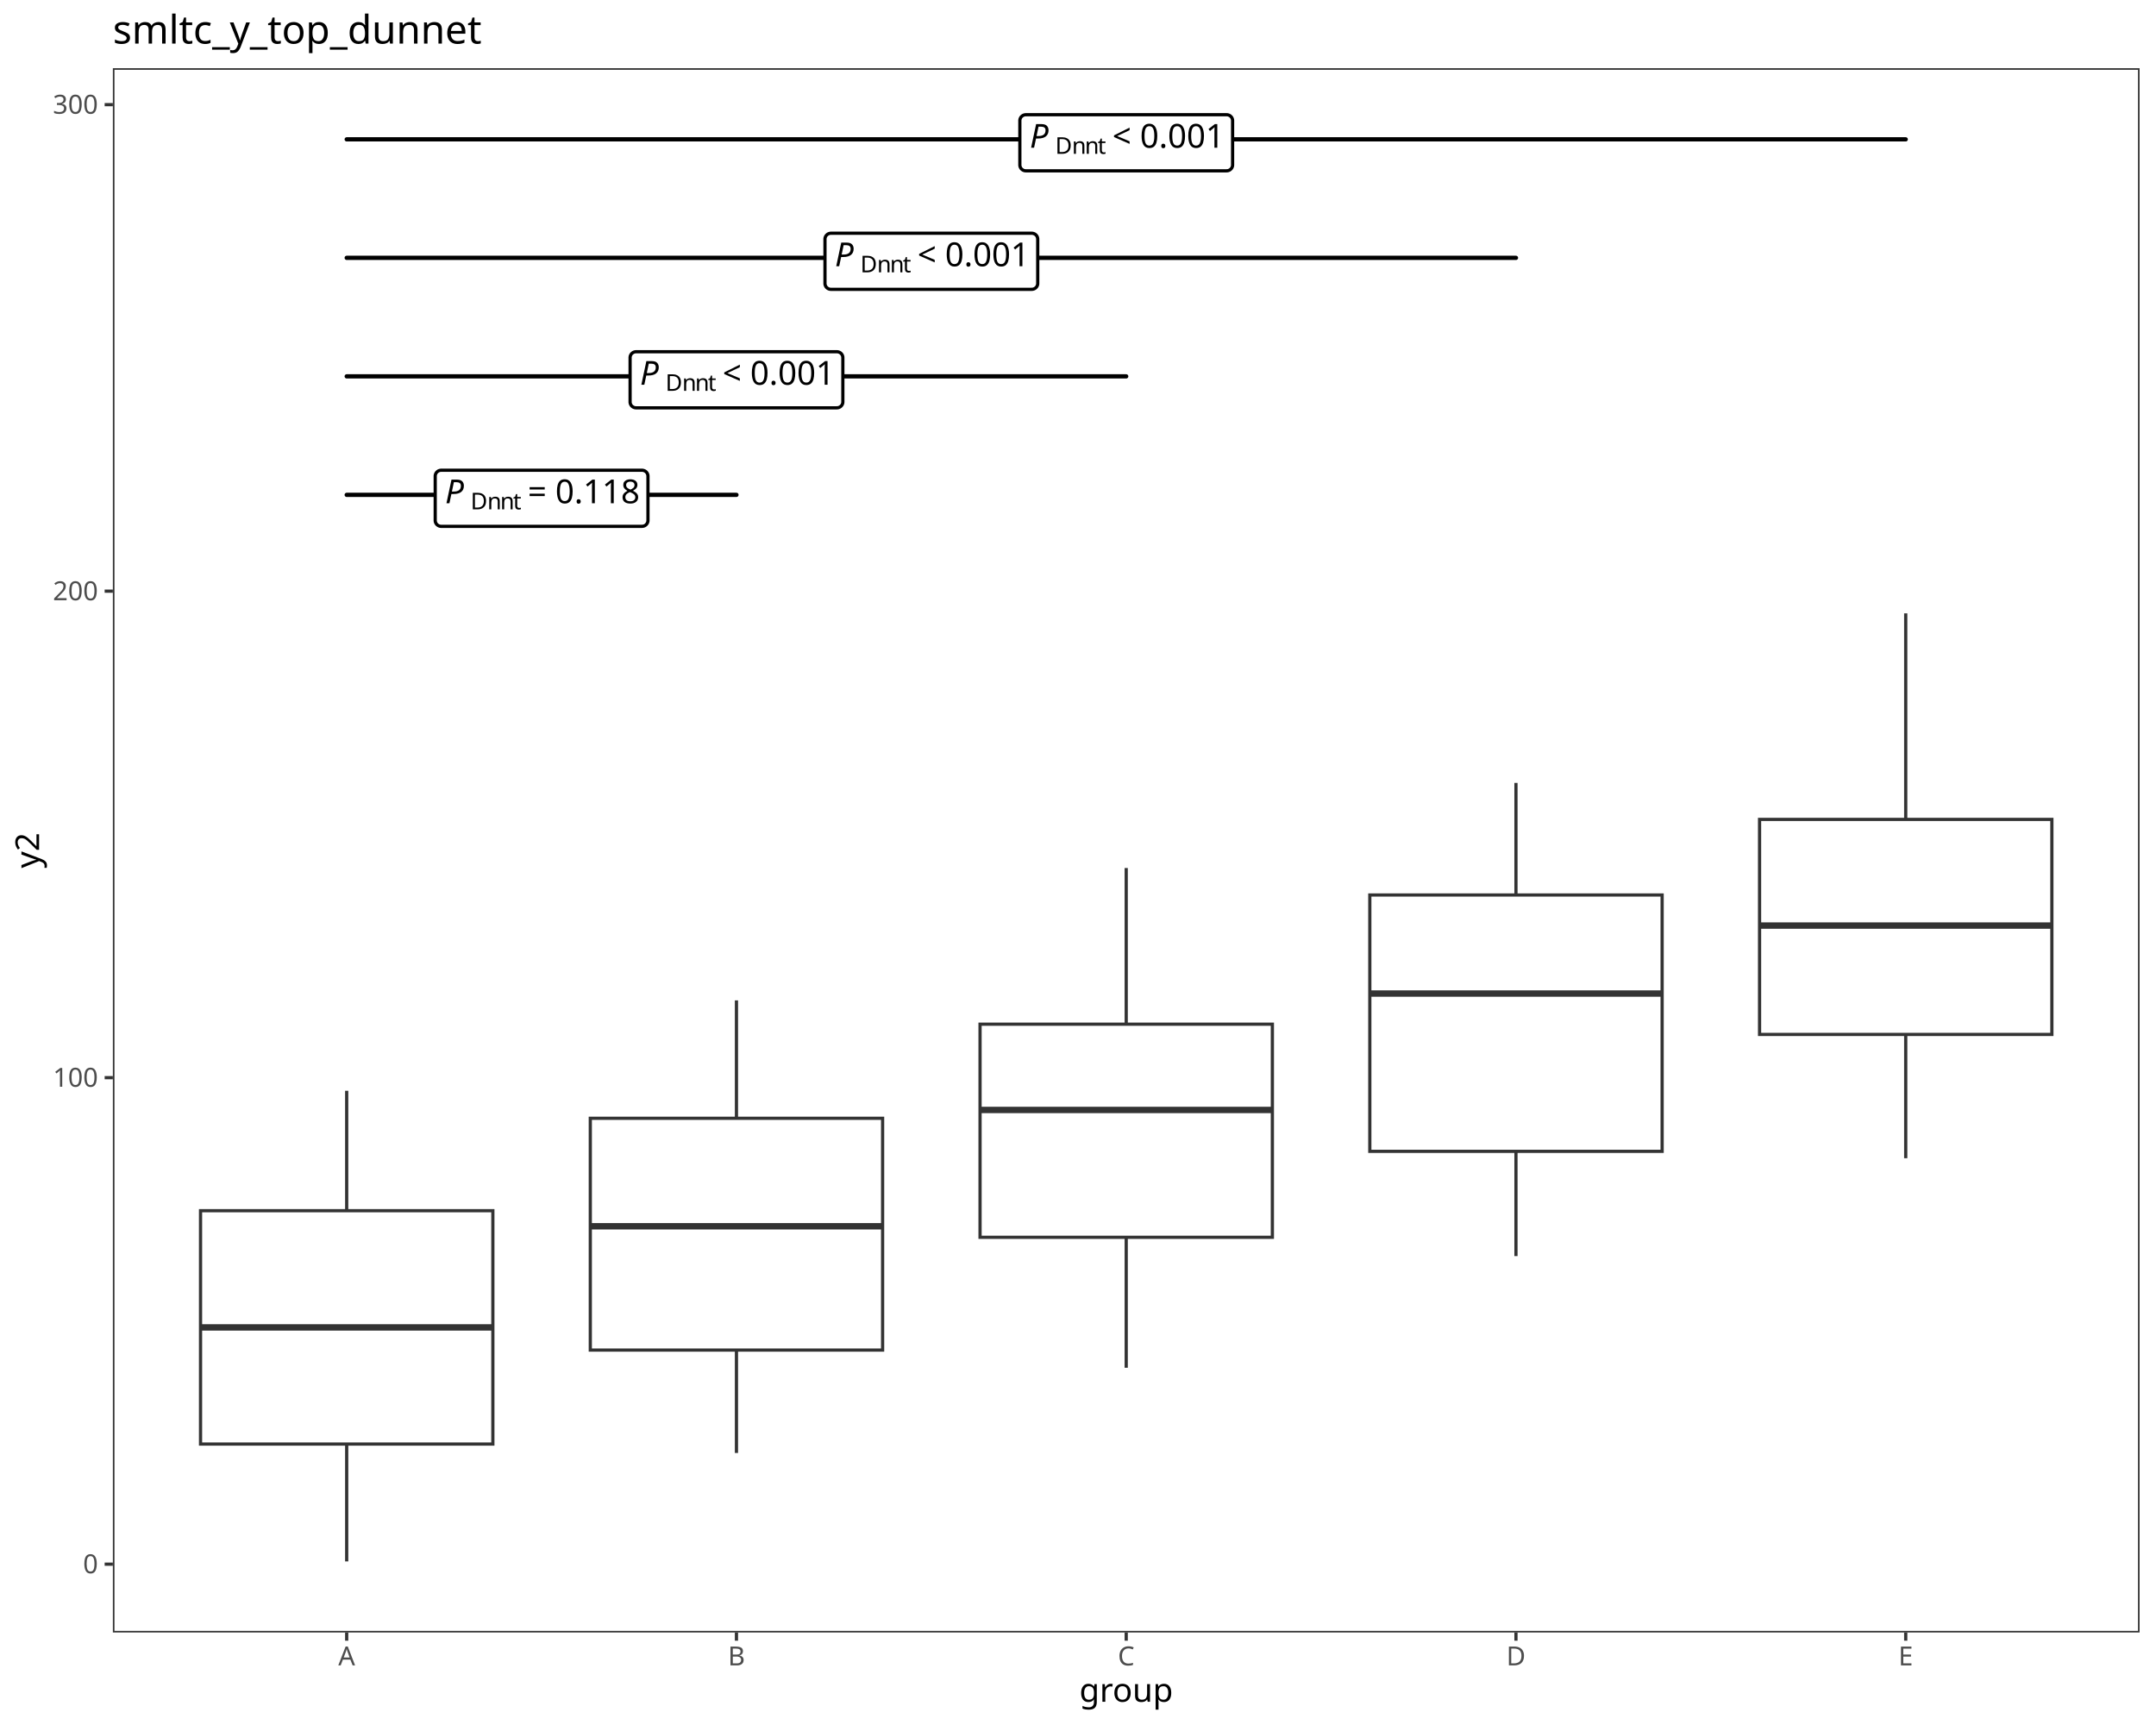
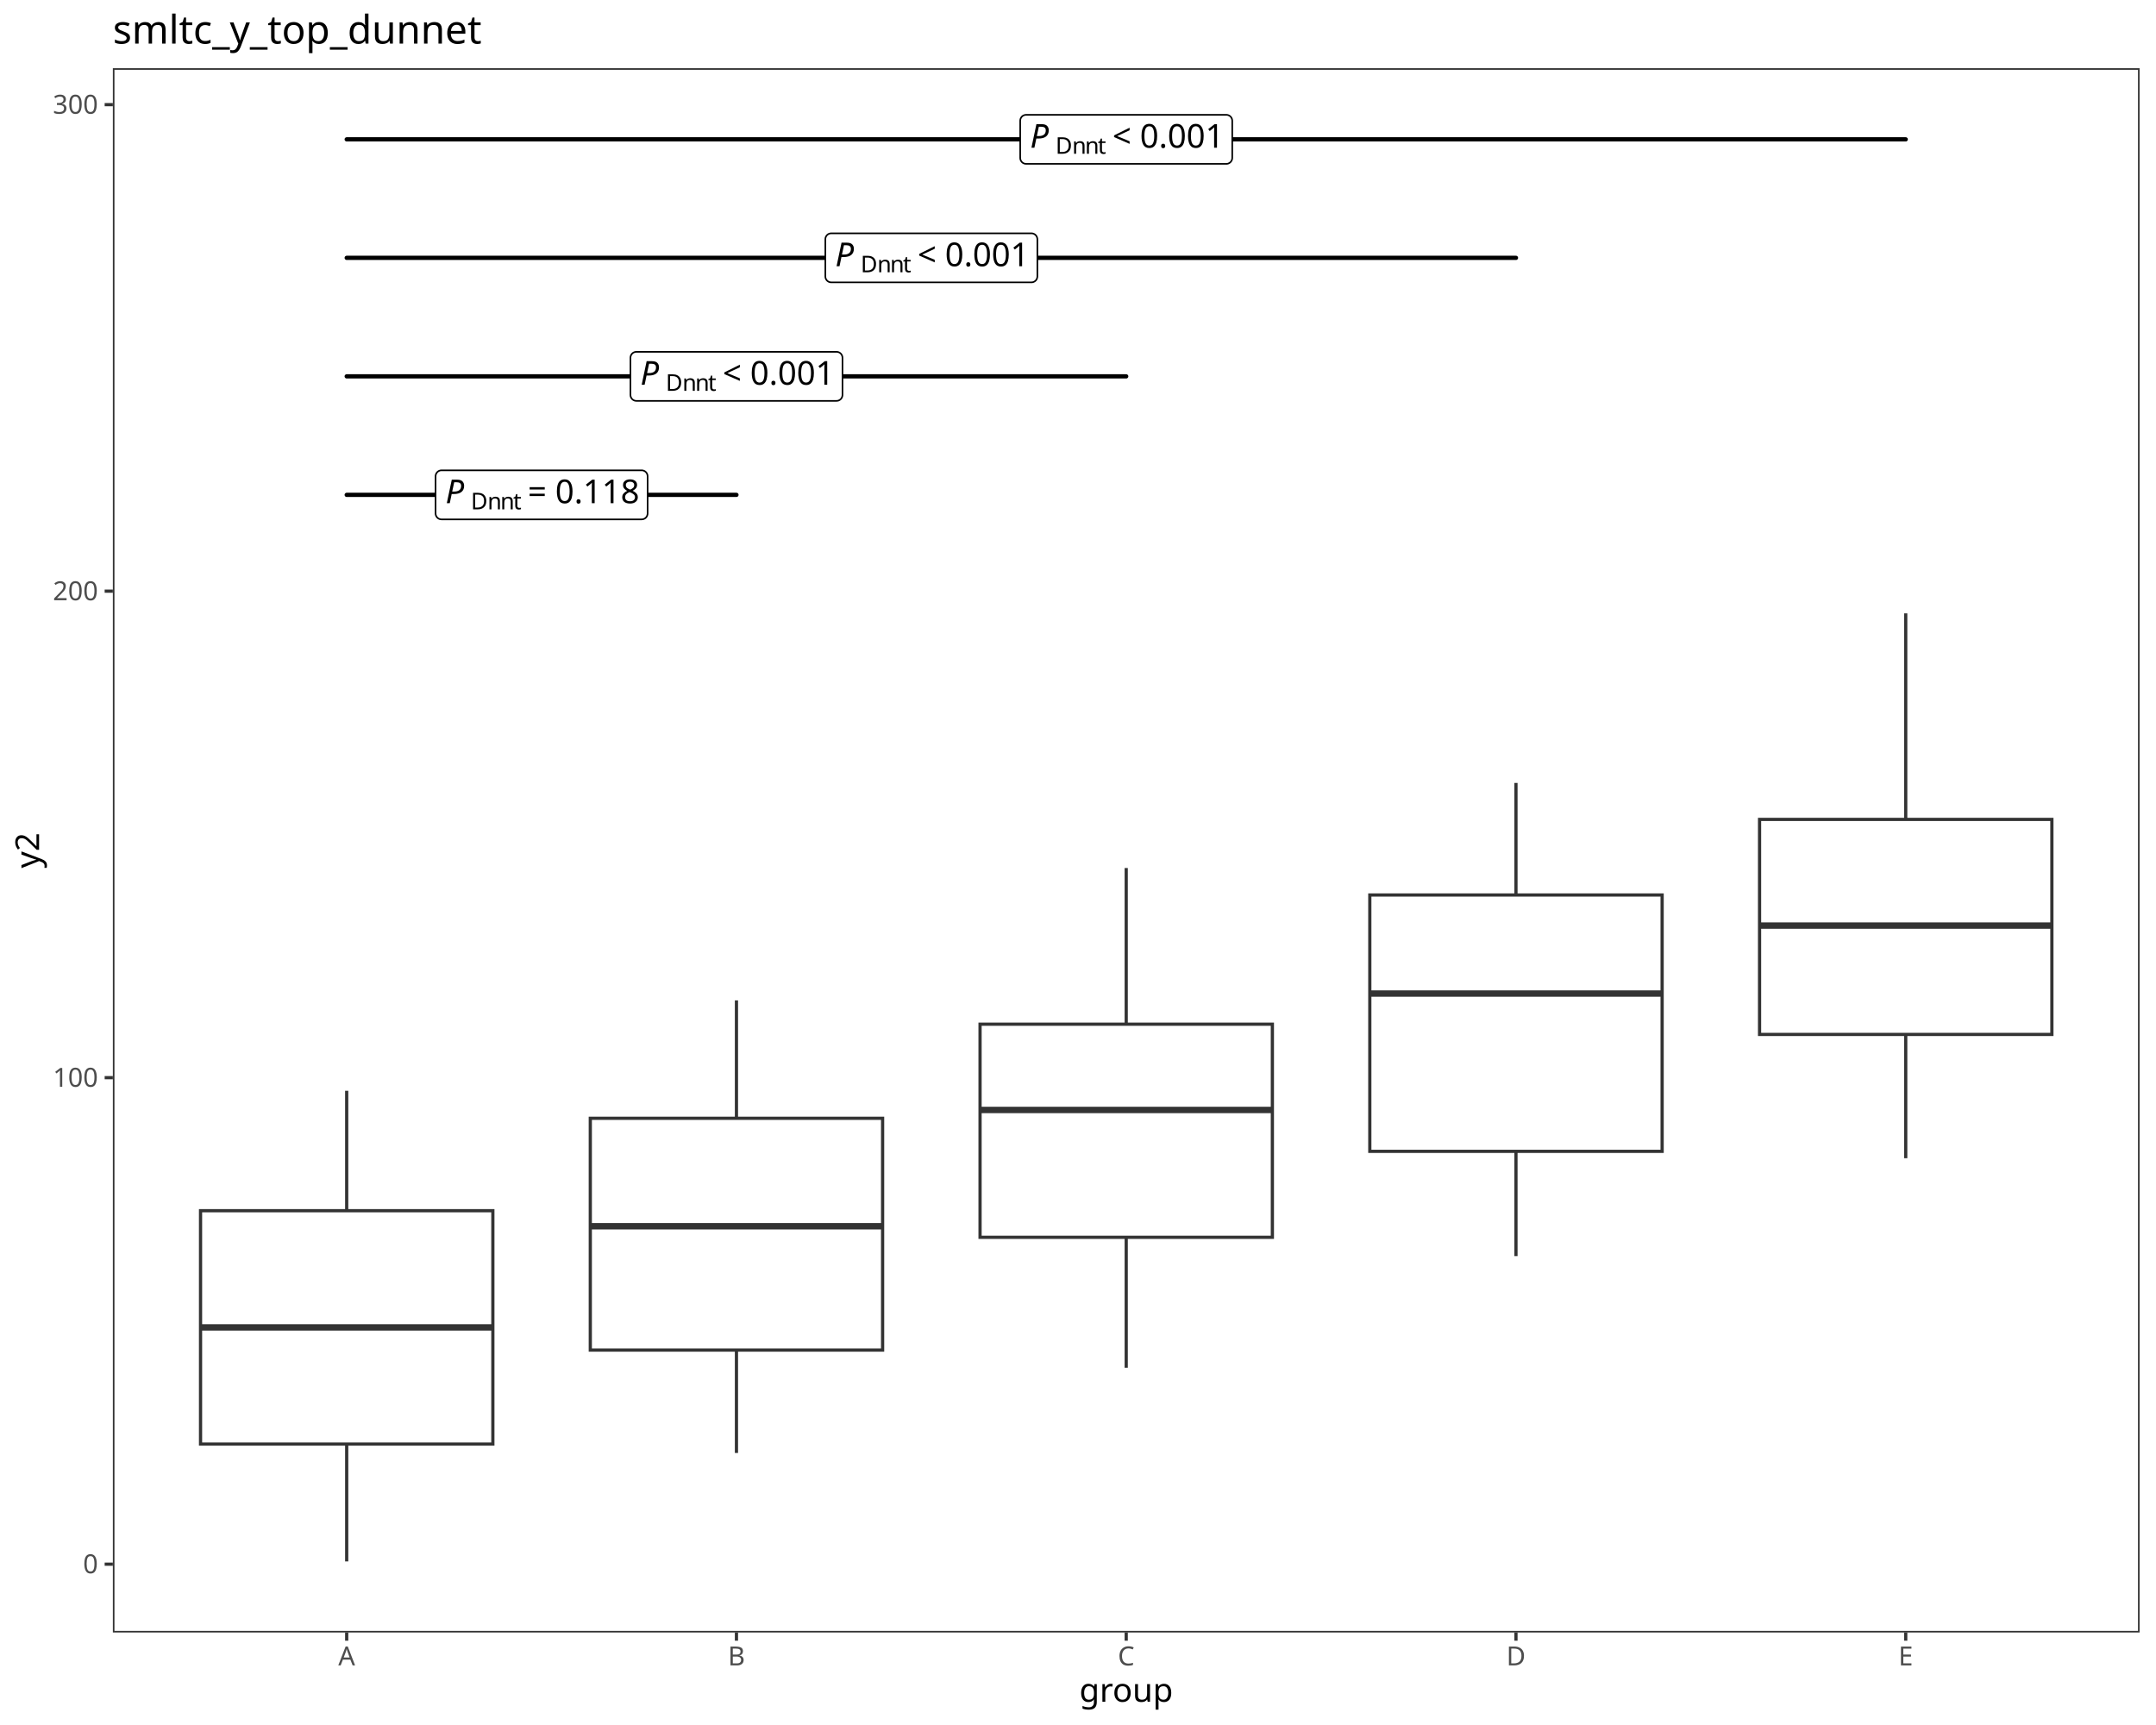
<svg xmlns="http://www.w3.org/2000/svg" class="svglite" data-engine-version="2.0" width="720.00pt" height="576.00pt" viewBox="0 0 720.00 576.00">
  <defs>
    <style type="text/css">
    .svglite line, .svglite polyline, .svglite polygon, .svglite path, .svglite rect, .svglite circle {
      fill: none;
      stroke: #000000;
      stroke-linecap: round;
      stroke-linejoin: round;
      stroke-miterlimit: 10.00;
    }
  </style>
  </defs>
  <rect width="100%" height="100%" style="stroke: none; fill: #FFFFFF;" />
  <defs>
    <clipPath id="cpMC4wMHw3MjAuMDB8MC4wMHw1NzYuMDA=">
      <rect x="0.00" y="0.00" width="720.00" height="576.00" />
    </clipPath>
  </defs>
  <g clip-path="url(#cpMC4wMHw3MjAuMDB8MC4wMHw1NzYuMDA=)">
    <rect x="0.00" y="0.00" width="720.00" height="576.00" style="stroke-width: 1.07; stroke: #FFFFFF; fill: #FFFFFF;" />
  </g>
  <defs>
    <clipPath id="cpMzcuNjl8NzE0LjUyfDIyLjc4fDU0NS4xMQ==">
      <rect x="37.69" y="22.78" width="676.83" height="522.33" />
    </clipPath>
  </defs>
  <g clip-path="url(#cpMzcuNjl8NzE0LjUyfDIyLjc4fDU0NS4xMQ==)">
    <rect x="37.69" y="22.78" width="676.83" height="522.33" style="stroke-width: 1.07; stroke: none; fill: #FFFFFF;" />
    <line x1="115.78" y1="404.27" x2="115.78" y2="364.22" style="stroke-width: 1.07; stroke: #333333; stroke-linecap: butt;" />
    <line x1="115.78" y1="482.19" x2="115.78" y2="521.37" style="stroke-width: 1.07; stroke: #333333; stroke-linecap: butt;" />
    <polygon points="66.97,404.27 66.97,482.19 164.59,482.19 164.59,404.27 66.97,404.27 " style="stroke-width: 1.07; stroke: #333333; stroke-linecap: butt; stroke-linejoin: miter; fill: #FFFFFF;" />
    <line x1="66.97" y1="443.24" x2="164.59" y2="443.24" style="stroke-width: 2.13; stroke: #333333; stroke-linecap: butt; stroke-linejoin: miter;" />
    <line x1="245.94" y1="373.41" x2="245.94" y2="334.04" style="stroke-width: 1.07; stroke: #333333; stroke-linecap: butt;" />
    <line x1="245.94" y1="450.81" x2="245.94" y2="485.16" style="stroke-width: 1.07; stroke: #333333; stroke-linecap: butt;" />
    <polygon points="197.13,373.41 197.13,450.81 294.75,450.81 294.75,373.41 197.13,373.41 " style="stroke-width: 1.07; stroke: #333333; stroke-linecap: butt; stroke-linejoin: miter; fill: #FFFFFF;" />
    <line x1="197.13" y1="409.47" x2="294.75" y2="409.47" style="stroke-width: 2.13; stroke: #333333; stroke-linecap: butt; stroke-linejoin: miter;" />
    <line x1="376.10" y1="341.99" x2="376.10" y2="289.85" style="stroke-width: 1.07; stroke: #333333; stroke-linecap: butt;" />
    <line x1="376.10" y1="413.15" x2="376.10" y2="456.72" style="stroke-width: 1.07; stroke: #333333; stroke-linecap: butt;" />
    <polygon points="327.29,341.99 327.29,413.15 424.91,413.15 424.91,341.99 327.29,341.99 " style="stroke-width: 1.07; stroke: #333333; stroke-linecap: butt; stroke-linejoin: miter; fill: #FFFFFF;" />
    <line x1="327.29" y1="370.63" x2="424.91" y2="370.63" style="stroke-width: 2.13; stroke: #333333; stroke-linecap: butt; stroke-linejoin: miter;" />
    <line x1="506.26" y1="298.85" x2="506.26" y2="261.43" style="stroke-width: 1.07; stroke: #333333; stroke-linecap: butt;" />
    <line x1="506.26" y1="384.45" x2="506.26" y2="419.43" style="stroke-width: 1.07; stroke: #333333; stroke-linecap: butt;" />
    <polygon points="457.45,298.85 457.45,384.45 555.07,384.45 555.07,298.85 457.45,298.85 " style="stroke-width: 1.07; stroke: #333333; stroke-linecap: butt; stroke-linejoin: miter; fill: #FFFFFF;" />
    <line x1="457.45" y1="331.76" x2="555.07" y2="331.76" style="stroke-width: 2.13; stroke: #333333; stroke-linecap: butt; stroke-linejoin: miter;" />
    <line x1="636.42" y1="273.61" x2="636.42" y2="204.81" style="stroke-width: 1.07; stroke: #333333; stroke-linecap: butt;" />
    <line x1="636.42" y1="345.41" x2="636.42" y2="386.74" style="stroke-width: 1.07; stroke: #333333; stroke-linecap: butt;" />
    <polygon points="587.61,273.61 587.61,345.41 685.23,345.41 685.23,273.61 587.61,273.61 " style="stroke-width: 1.07; stroke: #333333; stroke-linecap: butt; stroke-linejoin: miter; fill: #FFFFFF;" />
    <line x1="587.61" y1="309.06" x2="685.23" y2="309.06" style="stroke-width: 2.13; stroke: #333333; stroke-linecap: butt; stroke-linejoin: miter;" />
    <line x1="115.78" y1="165.24" x2="245.94" y2="165.24" style="stroke-width: 1.42;" />
-     <polygon points="147.32,175.75 214.41,175.75 214.33,175.75 214.65,175.73 214.96,175.67 215.26,175.56 215.54,175.40 215.78,175.19 215.99,174.95 216.17,174.68 216.29,174.39 216.37,174.08 216.39,173.76 216.39,173.76 216.39,159.01 216.39,159.01 216.37,158.69 216.29,158.38 216.17,158.08 215.99,157.81 215.78,157.57 215.54,157.37 215.26,157.21 214.96,157.10 214.65,157.03 214.41,157.02 147.32,157.02 147.56,157.03 147.24,157.02 146.92,157.06 146.62,157.15 146.33,157.28 146.07,157.47 145.83,157.69 145.64,157.94 145.49,158.23 145.39,158.53 145.34,158.85 145.34,159.01 145.34,173.76 145.34,173.60 145.34,173.92 145.39,174.24 145.49,174.54 145.64,174.82 145.83,175.08 146.07,175.30 146.33,175.48 146.62,175.62 146.92,175.71 147.24,175.75 " style="stroke-width: 1.07; fill: #FFFFFF;" />
-     <text x="148.65" y="168.04" style="font-size: 11.04px; font-style: italic; font-family: sans;" textLength="7.37px" lengthAdjust="spacingAndGlyphs">P</text>
-     <text x="157.15" y="170.08" style="font-size: 7.73px; font-family: sans;" textLength="5.58px" lengthAdjust="spacingAndGlyphs">D</text>
-     <text x="162.73" y="170.08" style="font-size: 7.73px; font-family: sans;" textLength="4.30px" lengthAdjust="spacingAndGlyphs">n</text>
-     <text x="167.03" y="170.08" style="font-size: 7.73px; font-family: sans;" textLength="4.30px" lengthAdjust="spacingAndGlyphs">n</text>
-     <text x="171.33" y="170.08" style="font-size: 7.73px; font-family: sans;" textLength="2.15px" lengthAdjust="spacingAndGlyphs">t</text>
-     <text x="173.48" y="168.04" style="font-size: 11.04px; font-family: sans;" textLength="2.76px" lengthAdjust="spacingAndGlyphs"> </text>
-     <text x="176.24" y="168.04" style="font-size: 11.04px; font-family: sans;" textLength="6.45px" lengthAdjust="spacingAndGlyphs">=</text>
-     <text x="182.69" y="168.04" style="font-size: 11.04px; font-family: sans;" textLength="2.76px" lengthAdjust="spacingAndGlyphs"> </text>
-     <text x="185.45" y="168.04" style="font-size: 11.04px; font-family: sans;" textLength="27.63px" lengthAdjust="spacingAndGlyphs">0.118</text>
+     <polygon points="147.44,173.43 214.29,173.43 214.21,173.42 214.52,173.41 214.84,173.35 215.13,173.23 215.41,173.08 215.66,172.87 215.87,172.64 216.04,172.37 216.16,172.07 216.24,171.76 216.27,171.45 216.27,171.45 216.27,159.03 216.27,159.03 216.24,158.71 216.16,158.40 216.04,158.11 215.87,157.84 215.66,157.60 215.41,157.40 215.13,157.24 214.84,157.13 214.52,157.06 214.29,157.05 147.44,157.05 147.68,157.06 147.36,157.05 147.05,157.09 146.74,157.18 146.45,157.31 146.19,157.49 145.96,157.72 145.77,157.97 145.62,158.25 145.52,158.55 145.47,158.87 145.46,159.03 145.46,171.45 145.47,171.29 145.47,171.60 145.52,171.92 145.62,172.22 145.77,172.50 145.96,172.76 146.19,172.98 146.45,173.16 146.74,173.30 147.05,173.39 147.36,173.42 " style="stroke-width: 0.53; fill: #FFFFFF;" />
+     <text x="148.76" y="168.03" style="font-size: 11.00px; font-style: italic; font-family: sans;" textLength="7.34px" lengthAdjust="spacingAndGlyphs">P</text>
+     <text x="157.24" y="170.07" style="font-size: 7.70px; font-family: sans;" textLength="5.56px" lengthAdjust="spacingAndGlyphs">D</text>
+     <text x="162.80" y="170.07" style="font-size: 7.70px; font-family: sans;" textLength="4.28px" lengthAdjust="spacingAndGlyphs">n</text>
+     <text x="167.08" y="170.07" style="font-size: 7.70px; font-family: sans;" textLength="4.28px" lengthAdjust="spacingAndGlyphs">n</text>
+     <text x="171.37" y="170.07" style="font-size: 7.70px; font-family: sans;" textLength="2.14px" lengthAdjust="spacingAndGlyphs">t</text>
+     <text x="173.50" y="168.03" style="font-size: 11.00px; font-family: sans;" textLength="2.75px" lengthAdjust="spacingAndGlyphs"> </text>
+     <text x="176.26" y="168.03" style="font-size: 11.00px; font-family: sans;" textLength="6.43px" lengthAdjust="spacingAndGlyphs">=</text>
+     <text x="182.69" y="168.03" style="font-size: 11.00px; font-family: sans;" textLength="2.75px" lengthAdjust="spacingAndGlyphs"> </text>
+     <text x="185.44" y="168.03" style="font-size: 11.00px; font-family: sans;" textLength="27.53px" lengthAdjust="spacingAndGlyphs">0.118</text>
    <line x1="115.78" y1="125.67" x2="376.10" y2="125.67" style="stroke-width: 1.42;" />
-     <polygon points="212.40,136.18 279.49,136.18 279.41,136.17 279.73,136.16 280.04,136.10 280.34,135.98 280.62,135.82 280.86,135.62 281.07,135.38 281.25,135.11 281.37,134.82 281.45,134.51 281.47,134.19 281.47,134.19 281.47,119.44 281.47,119.44 281.45,119.12 281.37,118.81 281.25,118.51 281.07,118.24 280.86,118.00 280.62,117.80 280.34,117.64 280.04,117.53 279.73,117.46 279.49,117.45 212.40,117.45 212.64,117.46 212.32,117.45 212.00,117.49 211.70,117.58 211.41,117.71 211.15,117.90 210.91,118.12 210.72,118.37 210.57,118.66 210.47,118.96 210.42,119.28 210.42,119.44 210.42,134.19 210.42,134.03 210.42,134.35 210.47,134.67 210.57,134.97 210.72,135.25 210.91,135.51 211.15,135.73 211.41,135.91 211.70,136.05 212.00,136.14 212.32,136.17 " style="stroke-width: 1.07; fill: #FFFFFF;" />
-     <text x="213.73" y="128.47" style="font-size: 11.04px; font-style: italic; font-family: sans;" textLength="7.37px" lengthAdjust="spacingAndGlyphs">P</text>
-     <text x="222.23" y="130.51" style="font-size: 7.73px; font-family: sans;" textLength="5.58px" lengthAdjust="spacingAndGlyphs">D</text>
-     <text x="227.81" y="130.51" style="font-size: 7.73px; font-family: sans;" textLength="4.30px" lengthAdjust="spacingAndGlyphs">n</text>
-     <text x="232.11" y="130.51" style="font-size: 7.73px; font-family: sans;" textLength="4.30px" lengthAdjust="spacingAndGlyphs">n</text>
-     <text x="236.41" y="130.51" style="font-size: 7.73px; font-family: sans;" textLength="2.15px" lengthAdjust="spacingAndGlyphs">t</text>
-     <text x="238.56" y="128.47" style="font-size: 11.04px; font-family: sans;" textLength="2.76px" lengthAdjust="spacingAndGlyphs"> </text>
-     <text x="241.32" y="128.47" style="font-size: 11.04px; font-family: sans;" textLength="6.45px" lengthAdjust="spacingAndGlyphs">&lt;</text>
-     <text x="247.77" y="128.47" style="font-size: 11.04px; font-family: sans;" textLength="2.76px" lengthAdjust="spacingAndGlyphs"> </text>
-     <text x="250.53" y="128.47" style="font-size: 11.04px; font-family: sans;" textLength="27.63px" lengthAdjust="spacingAndGlyphs">0.001</text>
+     <polygon points="212.52,133.86 279.37,133.86 279.29,133.85 279.60,133.84 279.92,133.78 280.21,133.66 280.49,133.50 280.74,133.30 280.95,133.06 281.12,132.80 281.24,132.50 281.32,132.19 281.35,131.88 281.35,131.88 281.35,119.46 281.35,119.46 281.32,119.14 281.24,118.83 281.12,118.54 280.95,118.27 280.74,118.03 280.49,117.83 280.21,117.67 279.92,117.56 279.60,117.49 279.37,117.48 212.52,117.48 212.76,117.49 212.44,117.48 212.13,117.52 211.82,117.61 211.53,117.74 211.27,117.92 211.04,118.14 210.85,118.40 210.70,118.68 210.60,118.98 210.55,119.30 210.54,119.46 210.54,131.88 210.55,131.72 210.55,132.03 210.60,132.35 210.70,132.65 210.85,132.93 211.04,133.19 211.27,133.41 211.53,133.59 211.82,133.73 212.13,133.82 212.44,133.85 " style="stroke-width: 0.53; fill: #FFFFFF;" />
+     <text x="213.84" y="128.46" style="font-size: 11.00px; font-style: italic; font-family: sans;" textLength="7.34px" lengthAdjust="spacingAndGlyphs">P</text>
+     <text x="222.32" y="130.50" style="font-size: 7.70px; font-family: sans;" textLength="5.56px" lengthAdjust="spacingAndGlyphs">D</text>
+     <text x="227.88" y="130.50" style="font-size: 7.70px; font-family: sans;" textLength="4.28px" lengthAdjust="spacingAndGlyphs">n</text>
+     <text x="232.16" y="130.50" style="font-size: 7.70px; font-family: sans;" textLength="4.28px" lengthAdjust="spacingAndGlyphs">n</text>
+     <text x="236.45" y="130.50" style="font-size: 7.70px; font-family: sans;" textLength="2.14px" lengthAdjust="spacingAndGlyphs">t</text>
+     <text x="238.58" y="128.46" style="font-size: 11.00px; font-family: sans;" textLength="2.75px" lengthAdjust="spacingAndGlyphs"> </text>
+     <text x="241.34" y="128.46" style="font-size: 11.00px; font-family: sans;" textLength="6.43px" lengthAdjust="spacingAndGlyphs">&lt;</text>
+     <text x="247.77" y="128.46" style="font-size: 11.00px; font-family: sans;" textLength="2.75px" lengthAdjust="spacingAndGlyphs"> </text>
+     <text x="250.52" y="128.46" style="font-size: 11.00px; font-family: sans;" textLength="27.53px" lengthAdjust="spacingAndGlyphs">0.001</text>
    <line x1="115.78" y1="86.10" x2="506.26" y2="86.10" style="stroke-width: 1.42;" />
-     <polygon points="277.48,96.61 344.57,96.61 344.49,96.60 344.81,96.59 345.12,96.53 345.42,96.41 345.70,96.25 345.94,96.05 346.16,95.81 346.33,95.54 346.45,95.25 346.53,94.94 346.55,94.62 346.55,94.62 346.55,79.86 346.55,79.86 346.53,79.55 346.45,79.24 346.33,78.94 346.16,78.67 345.94,78.43 345.70,78.23 345.42,78.07 345.12,77.96 344.81,77.89 344.57,77.88 277.48,77.88 277.72,77.89 277.40,77.88 277.08,77.92 276.78,78.01 276.49,78.14 276.23,78.33 275.99,78.55 275.80,78.80 275.65,79.09 275.55,79.39 275.50,79.70 275.50,79.86 275.50,94.62 275.50,94.46 275.50,94.78 275.55,95.09 275.65,95.40 275.80,95.68 275.99,95.94 276.23,96.16 276.49,96.34 276.78,96.48 277.08,96.57 277.40,96.60 " style="stroke-width: 1.07; fill: #FFFFFF;" />
-     <text x="278.81" y="88.90" style="font-size: 11.04px; font-style: italic; font-family: sans;" textLength="7.37px" lengthAdjust="spacingAndGlyphs">P</text>
-     <text x="287.31" y="90.94" style="font-size: 7.73px; font-family: sans;" textLength="5.58px" lengthAdjust="spacingAndGlyphs">D</text>
-     <text x="292.89" y="90.94" style="font-size: 7.73px; font-family: sans;" textLength="4.30px" lengthAdjust="spacingAndGlyphs">n</text>
-     <text x="297.19" y="90.94" style="font-size: 7.73px; font-family: sans;" textLength="4.30px" lengthAdjust="spacingAndGlyphs">n</text>
-     <text x="301.49" y="90.94" style="font-size: 7.73px; font-family: sans;" textLength="2.15px" lengthAdjust="spacingAndGlyphs">t</text>
-     <text x="303.64" y="88.90" style="font-size: 11.04px; font-family: sans;" textLength="2.76px" lengthAdjust="spacingAndGlyphs"> </text>
-     <text x="306.40" y="88.90" style="font-size: 11.04px; font-family: sans;" textLength="6.45px" lengthAdjust="spacingAndGlyphs">&lt;</text>
-     <text x="312.85" y="88.90" style="font-size: 11.04px; font-family: sans;" textLength="2.76px" lengthAdjust="spacingAndGlyphs"> </text>
-     <text x="315.61" y="88.90" style="font-size: 11.04px; font-family: sans;" textLength="27.63px" lengthAdjust="spacingAndGlyphs">0.001</text>
+     <polygon points="277.60,94.28 344.45,94.28 344.37,94.28 344.68,94.27 345.00,94.21 345.29,94.09 345.57,93.93 345.82,93.73 346.03,93.49 346.20,93.23 346.32,92.93 346.40,92.62 346.43,92.30 346.43,92.30 346.43,79.89 346.43,79.89 346.40,79.57 346.32,79.26 346.20,78.97 346.03,78.70 345.82,78.46 345.57,78.26 345.29,78.10 345.00,77.99 344.68,77.92 344.45,77.91 277.60,77.91 277.84,77.92 277.52,77.91 277.21,77.95 276.90,78.04 276.61,78.17 276.35,78.35 276.12,78.57 275.93,78.83 275.78,79.11 275.68,79.41 275.63,79.73 275.62,79.89 275.62,92.30 275.63,92.15 275.63,92.46 275.68,92.78 275.78,93.08 275.93,93.36 276.12,93.62 276.35,93.84 276.61,94.02 276.90,94.16 277.21,94.24 277.52,94.28 " style="stroke-width: 0.53; fill: #FFFFFF;" />
+     <text x="278.92" y="88.89" style="font-size: 11.00px; font-style: italic; font-family: sans;" textLength="7.34px" lengthAdjust="spacingAndGlyphs">P</text>
+     <text x="287.40" y="90.92" style="font-size: 7.70px; font-family: sans;" textLength="5.56px" lengthAdjust="spacingAndGlyphs">D</text>
+     <text x="292.96" y="90.92" style="font-size: 7.70px; font-family: sans;" textLength="4.28px" lengthAdjust="spacingAndGlyphs">n</text>
+     <text x="297.24" y="90.92" style="font-size: 7.70px; font-family: sans;" textLength="4.28px" lengthAdjust="spacingAndGlyphs">n</text>
+     <text x="301.53" y="90.92" style="font-size: 7.70px; font-family: sans;" textLength="2.14px" lengthAdjust="spacingAndGlyphs">t</text>
+     <text x="303.66" y="88.89" style="font-size: 11.00px; font-family: sans;" textLength="2.75px" lengthAdjust="spacingAndGlyphs"> </text>
+     <text x="306.42" y="88.89" style="font-size: 11.00px; font-family: sans;" textLength="6.43px" lengthAdjust="spacingAndGlyphs">&lt;</text>
+     <text x="312.85" y="88.89" style="font-size: 11.00px; font-family: sans;" textLength="2.75px" lengthAdjust="spacingAndGlyphs"> </text>
+     <text x="315.60" y="88.89" style="font-size: 11.00px; font-family: sans;" textLength="27.53px" lengthAdjust="spacingAndGlyphs">0.001</text>
    <line x1="115.78" y1="46.53" x2="636.42" y2="46.53" style="stroke-width: 1.42;" />
-     <polygon points="342.56,57.04 409.65,57.04 409.57,57.03 409.89,57.02 410.20,56.96 410.50,56.84 410.78,56.68 411.02,56.48 411.24,56.24 411.41,55.97 411.53,55.68 411.61,55.37 411.63,55.05 411.63,55.05 411.63,40.29 411.63,40.29 411.61,39.98 411.53,39.67 411.41,39.37 411.24,39.10 411.02,38.86 410.78,38.66 410.50,38.50 410.20,38.39 409.89,38.32 409.65,38.31 342.56,38.31 342.80,38.32 342.48,38.31 342.16,38.35 341.86,38.44 341.57,38.57 341.31,38.76 341.07,38.98 340.88,39.23 340.73,39.52 340.63,39.82 340.58,40.13 340.58,40.29 340.58,55.05 340.58,54.89 340.58,55.21 340.63,55.52 340.73,55.83 340.88,56.11 341.07,56.37 341.31,56.59 341.57,56.77 341.86,56.91 342.16,57.00 342.48,57.03 " style="stroke-width: 1.07; fill: #FFFFFF;" />
-     <text x="343.89" y="49.33" style="font-size: 11.04px; font-style: italic; font-family: sans;" textLength="7.37px" lengthAdjust="spacingAndGlyphs">P</text>
-     <text x="352.39" y="51.37" style="font-size: 7.73px; font-family: sans;" textLength="5.58px" lengthAdjust="spacingAndGlyphs">D</text>
-     <text x="357.97" y="51.37" style="font-size: 7.73px; font-family: sans;" textLength="4.30px" lengthAdjust="spacingAndGlyphs">n</text>
-     <text x="362.27" y="51.37" style="font-size: 7.73px; font-family: sans;" textLength="4.30px" lengthAdjust="spacingAndGlyphs">n</text>
-     <text x="366.57" y="51.37" style="font-size: 7.73px; font-family: sans;" textLength="2.15px" lengthAdjust="spacingAndGlyphs">t</text>
-     <text x="368.72" y="49.33" style="font-size: 11.04px; font-family: sans;" textLength="2.76px" lengthAdjust="spacingAndGlyphs"> </text>
-     <text x="371.48" y="49.33" style="font-size: 11.04px; font-family: sans;" textLength="6.45px" lengthAdjust="spacingAndGlyphs">&lt;</text>
-     <text x="377.93" y="49.33" style="font-size: 11.04px; font-family: sans;" textLength="2.76px" lengthAdjust="spacingAndGlyphs"> </text>
-     <text x="380.69" y="49.33" style="font-size: 11.04px; font-family: sans;" textLength="27.63px" lengthAdjust="spacingAndGlyphs">0.001</text>
+     <polygon points="342.68,54.71 409.53,54.71 409.45,54.71 409.76,54.70 410.08,54.64 410.37,54.52 410.65,54.36 410.90,54.16 411.11,53.92 411.28,53.65 411.40,53.36 411.48,53.05 411.51,52.73 411.51,52.73 411.51,40.32 411.51,40.32 411.48,40.00 411.40,39.69 411.28,39.40 411.11,39.13 410.90,38.89 410.65,38.69 410.37,38.53 410.08,38.42 409.76,38.35 409.53,38.34 342.68,38.34 342.92,38.35 342.60,38.34 342.29,38.38 341.98,38.47 341.69,38.60 341.43,38.78 341.20,39.00 341.01,39.26 340.86,39.54 340.76,39.84 340.71,40.16 340.70,40.32 340.70,52.73 340.71,52.58 340.71,52.89 340.76,53.21 340.86,53.51 341.01,53.79 341.20,54.05 341.43,54.27 341.69,54.45 341.98,54.59 342.29,54.67 342.60,54.71 " style="stroke-width: 0.53; fill: #FFFFFF;" />
+     <text x="344.00" y="49.32" style="font-size: 11.00px; font-style: italic; font-family: sans;" textLength="7.34px" lengthAdjust="spacingAndGlyphs">P</text>
+     <text x="352.48" y="51.35" style="font-size: 7.70px; font-family: sans;" textLength="5.56px" lengthAdjust="spacingAndGlyphs">D</text>
+     <text x="358.04" y="51.35" style="font-size: 7.70px; font-family: sans;" textLength="4.28px" lengthAdjust="spacingAndGlyphs">n</text>
+     <text x="362.32" y="51.35" style="font-size: 7.70px; font-family: sans;" textLength="4.28px" lengthAdjust="spacingAndGlyphs">n</text>
+     <text x="366.61" y="51.35" style="font-size: 7.70px; font-family: sans;" textLength="2.14px" lengthAdjust="spacingAndGlyphs">t</text>
+     <text x="368.74" y="49.32" style="font-size: 11.00px; font-family: sans;" textLength="2.75px" lengthAdjust="spacingAndGlyphs"> </text>
+     <text x="371.50" y="49.32" style="font-size: 11.00px; font-family: sans;" textLength="6.43px" lengthAdjust="spacingAndGlyphs">&lt;</text>
+     <text x="377.93" y="49.32" style="font-size: 11.00px; font-family: sans;" textLength="2.75px" lengthAdjust="spacingAndGlyphs"> </text>
+     <text x="380.68" y="49.32" style="font-size: 11.00px; font-family: sans;" textLength="27.53px" lengthAdjust="spacingAndGlyphs">0.001</text>
    <rect x="37.69" y="22.78" width="676.83" height="522.33" style="stroke-width: 1.07; stroke: #333333;" />
  </g>
  <g clip-path="url(#cpMC4wMHw3MjAuMDB8MC4wMHw1NzYuMDA=)">
    <text x="32.76" y="525.33" text-anchor="end" style="font-size: 8.80px; fill: #4D4D4D; font-family: sans;" textLength="4.89px" lengthAdjust="spacingAndGlyphs">0</text>
    <text x="32.76" y="362.88" text-anchor="end" style="font-size: 8.80px; fill: #4D4D4D; font-family: sans;" textLength="14.68px" lengthAdjust="spacingAndGlyphs">100</text>
    <text x="32.76" y="200.43" text-anchor="end" style="font-size: 8.80px; fill: #4D4D4D; font-family: sans;" textLength="14.68px" lengthAdjust="spacingAndGlyphs">200</text>
    <text x="32.76" y="37.97" text-anchor="end" style="font-size: 8.80px; fill: #4D4D4D; font-family: sans;" textLength="14.68px" lengthAdjust="spacingAndGlyphs">300</text>
    <polyline points="34.95,522.30 37.69,522.30 " style="stroke-width: 1.07; stroke: #333333; stroke-linecap: butt;" />
    <polyline points="34.95,359.85 37.69,359.85 " style="stroke-width: 1.07; stroke: #333333; stroke-linecap: butt;" />
    <polyline points="34.95,197.40 37.69,197.40 " style="stroke-width: 1.07; stroke: #333333; stroke-linecap: butt;" />
    <polyline points="34.95,34.95 37.69,34.95 " style="stroke-width: 1.07; stroke: #333333; stroke-linecap: butt;" />
    <polyline points="115.78,547.85 115.78,545.11 " style="stroke-width: 1.07; stroke: #333333; stroke-linecap: butt;" />
    <polyline points="245.94,547.85 245.94,545.11 " style="stroke-width: 1.07; stroke: #333333; stroke-linecap: butt;" />
    <polyline points="376.10,547.85 376.10,545.11 " style="stroke-width: 1.07; stroke: #333333; stroke-linecap: butt;" />
    <polyline points="506.26,547.85 506.26,545.11 " style="stroke-width: 1.07; stroke: #333333; stroke-linecap: butt;" />
    <polyline points="636.42,547.85 636.42,545.11 " style="stroke-width: 1.07; stroke: #333333; stroke-linecap: butt;" />
    <text x="115.78" y="556.10" text-anchor="middle" style="font-size: 8.80px; fill: #4D4D4D; font-family: sans;" textLength="5.87px" lengthAdjust="spacingAndGlyphs">A</text>
    <text x="245.94" y="556.10" text-anchor="middle" style="font-size: 8.80px; fill: #4D4D4D; font-family: sans;" textLength="5.87px" lengthAdjust="spacingAndGlyphs">B</text>
    <text x="376.10" y="556.10" text-anchor="middle" style="font-size: 8.80px; fill: #4D4D4D; font-family: sans;" textLength="6.36px" lengthAdjust="spacingAndGlyphs">C</text>
    <text x="506.26" y="556.10" text-anchor="middle" style="font-size: 8.80px; fill: #4D4D4D; font-family: sans;" textLength="6.36px" lengthAdjust="spacingAndGlyphs">D</text>
    <text x="636.42" y="556.10" text-anchor="middle" style="font-size: 8.80px; fill: #4D4D4D; font-family: sans;" textLength="5.87px" lengthAdjust="spacingAndGlyphs">E</text>
    <text x="376.10" y="568.24" text-anchor="middle" style="font-size: 11.00px; font-family: sans;" textLength="28.14px" lengthAdjust="spacingAndGlyphs">group</text>
    <text transform="translate(13.05,283.95) rotate(-90)" text-anchor="middle" style="font-size: 11.00px; font-family: sans;" textLength="11.62px" lengthAdjust="spacingAndGlyphs">y2</text>
    <text x="37.69" y="14.56" style="font-size: 13.20px; font-family: sans;" textLength="118.17px" lengthAdjust="spacingAndGlyphs">smltc_y_top_dunnet</text>
  </g>
</svg>
